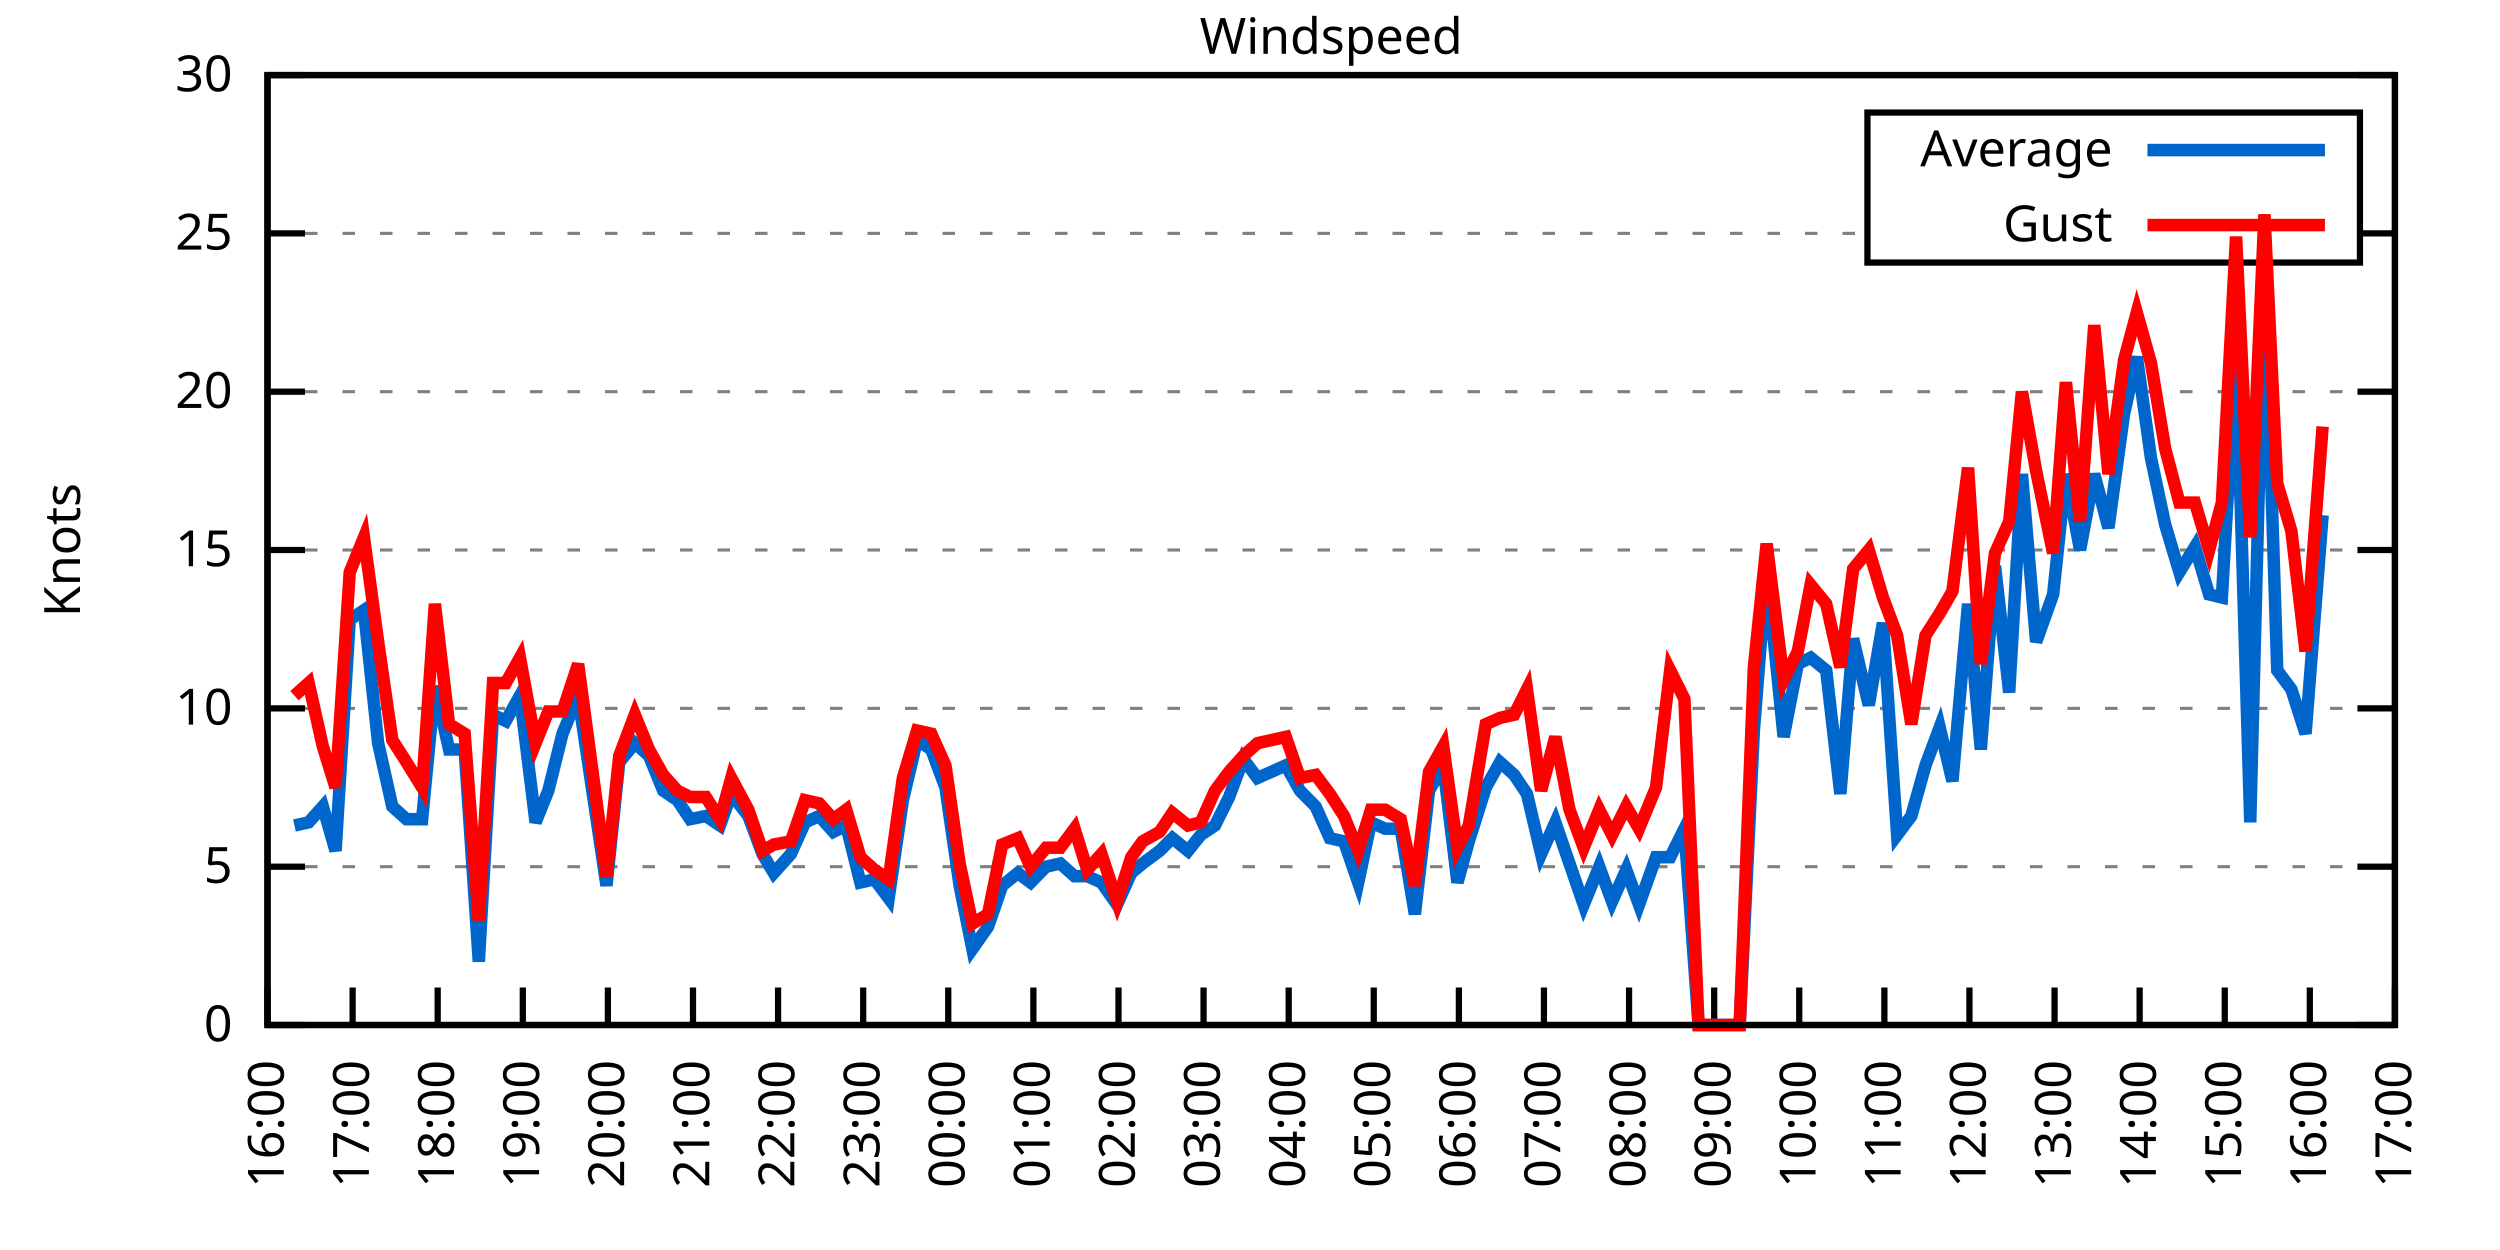
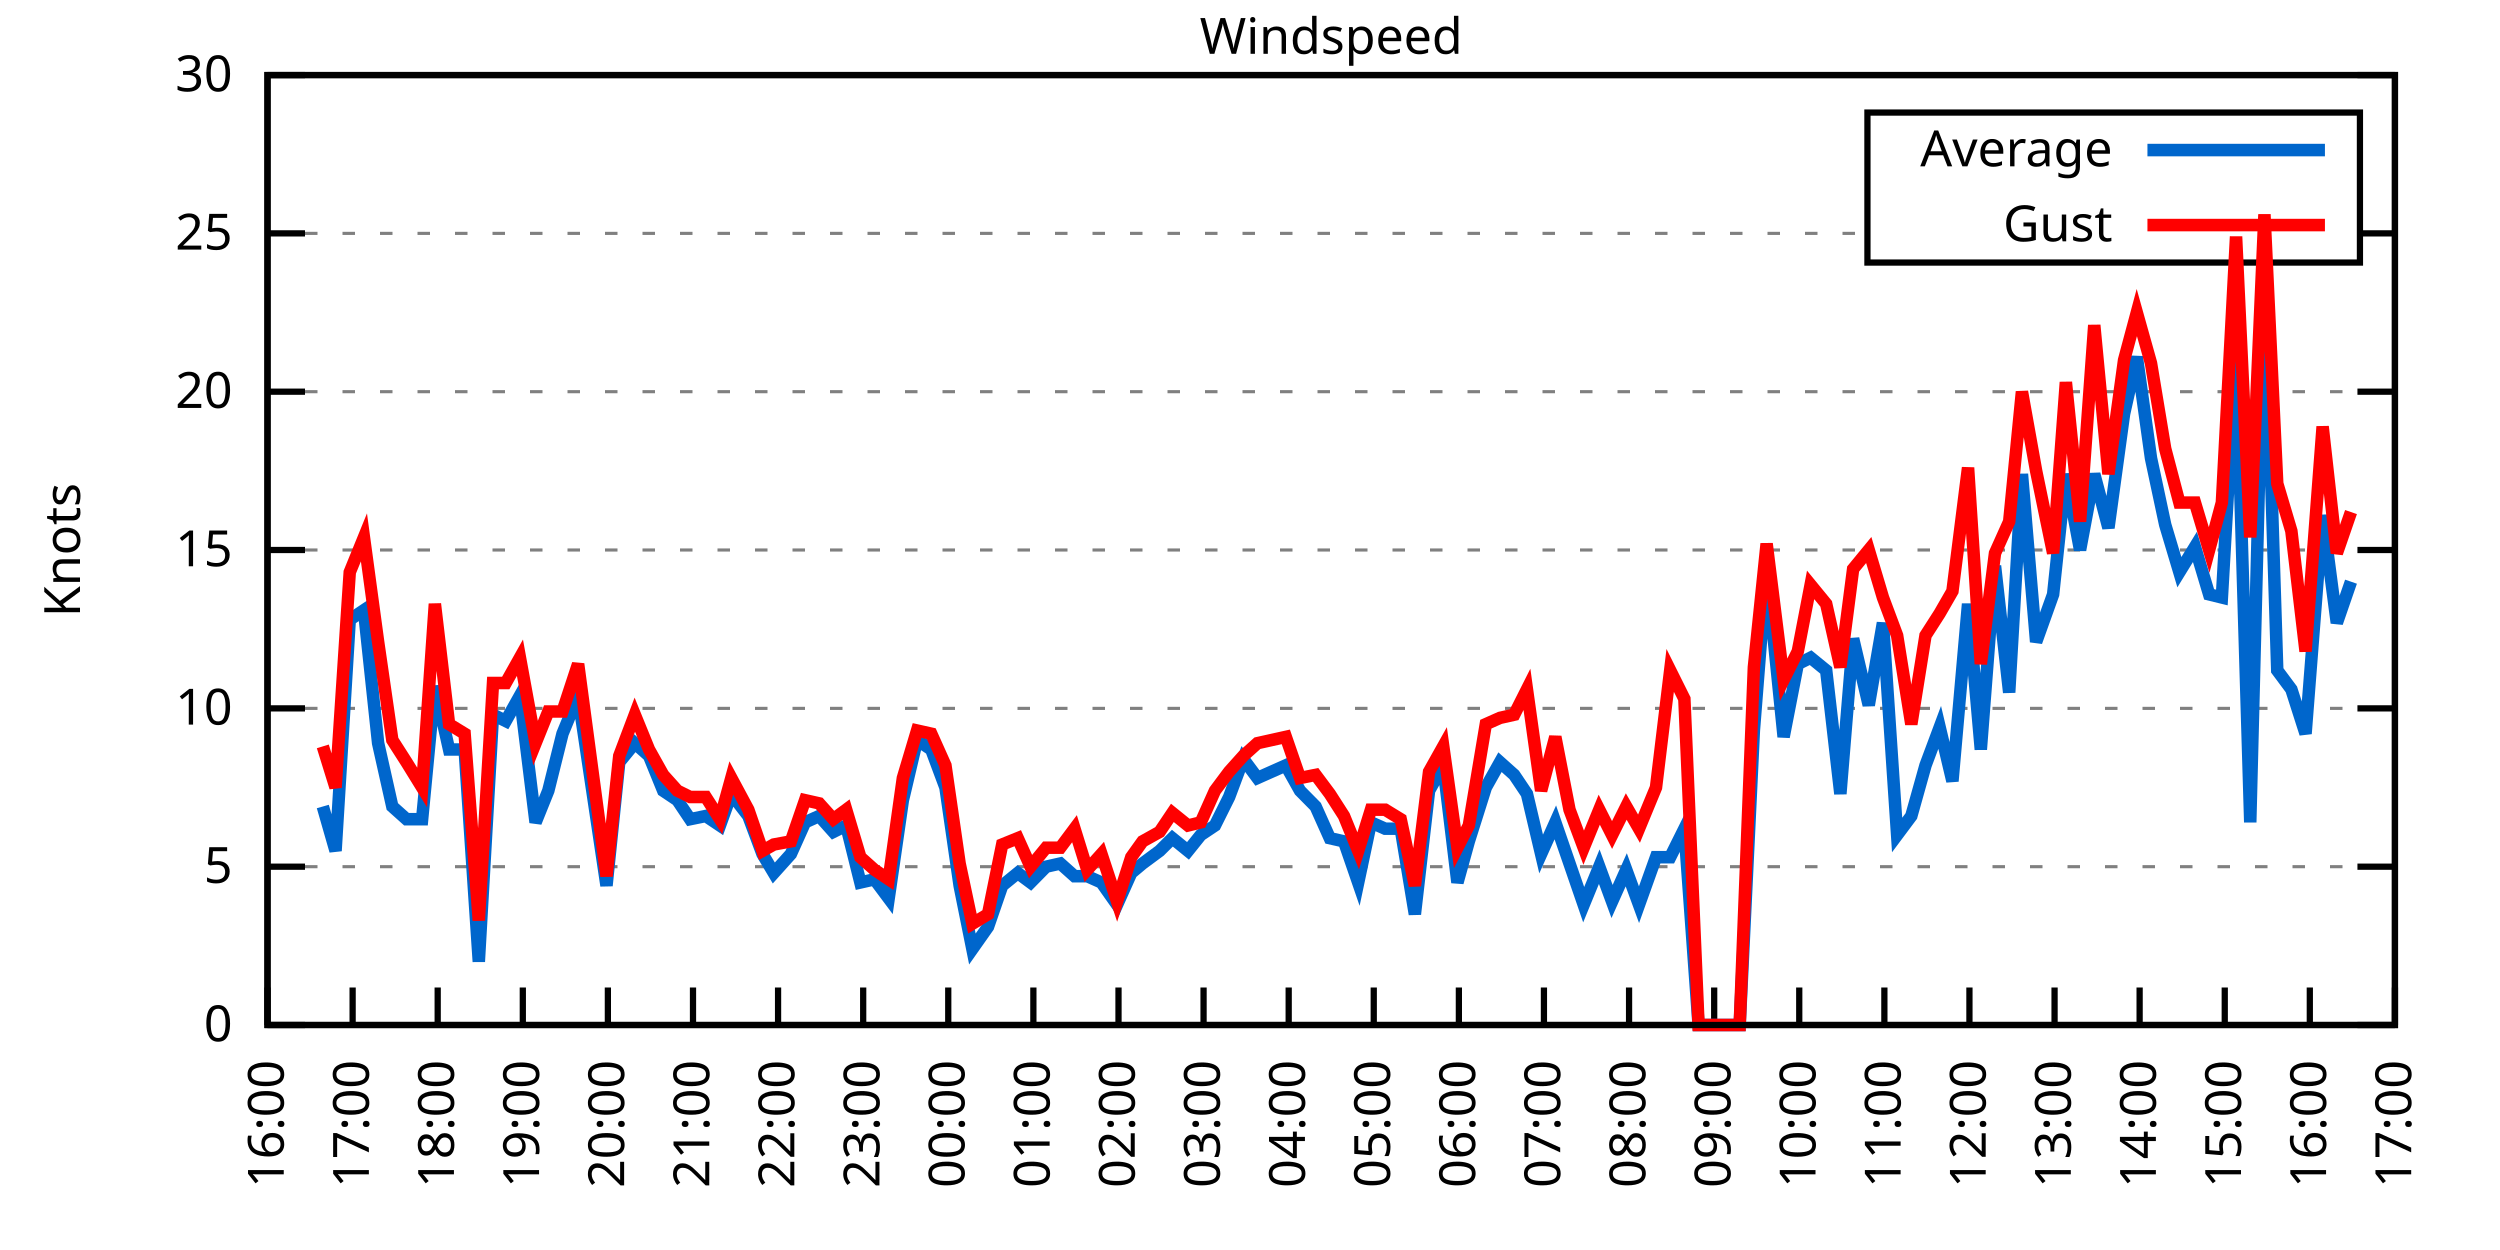
<svg xmlns="http://www.w3.org/2000/svg" xmlns:xlink="http://www.w3.org/1999/xlink" width="400" height="200" viewBox="0 0 400 200">
  <g id="gnuplot_canvas">
    <rect x="0" y="0" width="400" height="200" fill="none" />
    <defs>
      <circle id="gpDot" r="0.5" stroke-width="0.5" stroke="currentColor" />
      <path id="gpPt0" stroke-width="0.333" stroke="currentColor" d="M-1,0 h2 M0,-1 v2" />
      <path id="gpPt1" stroke-width="0.333" stroke="currentColor" d="M-1,-1 L1,1 M1,-1 L-1,1" />
      <path id="gpPt2" stroke-width="0.333" stroke="currentColor" d="M-1,0 L1,0 M0,-1 L0,1 M-1,-1 L1,1 M-1,1 L1,-1" />
      <rect id="gpPt3" stroke-width="0.333" stroke="currentColor" x="-1" y="-1" width="2" height="2" />
      <rect id="gpPt4" stroke-width="0.333" stroke="currentColor" fill="currentColor" x="-1" y="-1" width="2" height="2" />
      <circle id="gpPt5" stroke-width="0.333" stroke="currentColor" cx="0" cy="0" r="1" />
      <use xlink:href="#gpPt5" id="gpPt6" fill="currentColor" stroke="none" />
      <path id="gpPt7" stroke-width="0.333" stroke="currentColor" d="M0,-1.33 L-1.33,0.67 L1.33,0.67 z" />
      <use xlink:href="#gpPt7" id="gpPt8" fill="currentColor" stroke="none" />
      <use xlink:href="#gpPt7" id="gpPt9" stroke="currentColor" transform="rotate(180)" />
      <use xlink:href="#gpPt9" id="gpPt10" fill="currentColor" stroke="none" />
      <use xlink:href="#gpPt3" id="gpPt11" stroke="currentColor" transform="rotate(45)" />
      <use xlink:href="#gpPt11" id="gpPt12" fill="currentColor" stroke="none" />
      <path id="gpPt13" stroke-width="0.333" stroke="currentColor" d="M0,1.330 L1.265,0.411 L0.782,-1.067 L-0.782,-1.076 L-1.265,0.411 z" />
      <use xlink:href="#gpPt13" id="gpPt14" fill="currentColor" stroke="none" />
      <filter id="textbox" filterUnits="objectBoundingBox" x="0" y="0" height="1" width="1">
        <feFlood flood-color="white" flood-opacity="1" result="bgnd" />
        <feComposite in="SourceGraphic" in2="bgnd" operator="atop" />
      </filter>
      <filter id="greybox" filterUnits="objectBoundingBox" x="0" y="0" height="1" width="1">
        <feFlood flood-color="lightgrey" flood-opacity="1" result="grey" />
        <feComposite in="SourceGraphic" in2="grey" operator="atop" />
      </filter>
    </defs>
    <g fill="none" color="white" stroke="currentColor" stroke-width="1.00" stroke-linecap="butt" stroke-linejoin="miter">
</g>
    <g fill="none" color="black" stroke="currentColor" stroke-width="1.00" stroke-linecap="butt" stroke-linejoin="miter">
      <g stroke="none" shape-rendering="crispEdges">
        <polygon fill="rgb(255, 255, 255)" points="42.80,164.00 383.18,164.00 383.18,12.02 42.80,12.02 " />
      </g>
    </g>
    <g fill="none" color="black" stroke="currentColor" stroke-width="1.00" stroke-linecap="butt" stroke-linejoin="miter">
</g>
    <g fill="none" color="black" stroke="black" stroke-width="0.50" stroke-linecap="butt" stroke-linejoin="miter">
</g>
    <g fill="none" color="gray" stroke="currentColor" stroke-width="0.50" stroke-linecap="butt" stroke-linejoin="miter">
      <path stroke="gray" stroke-dasharray="2,4" class="gridline" d="M42.80,164.00 L383.19,164.00  " />
    </g>
    <g fill="none" color="gray" stroke="gray" stroke-width="1.00" stroke-linecap="butt" stroke-linejoin="miter">
</g>
    <g fill="none" color="black" stroke="currentColor" stroke-width="1.00" stroke-linecap="butt" stroke-linejoin="miter">
      <path stroke="black" d="M42.80,164.00 L48.80,164.00 M383.19,164.00 L377.19,164.00  " />
      <g transform="translate(37.20,166.60)" stroke="none" fill="black" font-family="Sans" font-size="8.00" text-anchor="end">
        <text>
          <tspan font-family="Sans"> 0</tspan>
        </text>
      </g>
    </g>
    <g fill="none" color="black" stroke="currentColor" stroke-width="1.00" stroke-linecap="butt" stroke-linejoin="miter">
</g>
    <g fill="none" color="black" stroke="black" stroke-width="0.50" stroke-linecap="butt" stroke-linejoin="miter">
</g>
    <g fill="none" color="gray" stroke="currentColor" stroke-width="0.50" stroke-linecap="butt" stroke-linejoin="miter">
      <path stroke="gray" stroke-dasharray="2,4" class="gridline" d="M42.80,138.67 L383.19,138.67  " />
    </g>
    <g fill="none" color="gray" stroke="gray" stroke-width="1.00" stroke-linecap="butt" stroke-linejoin="miter">
</g>
    <g fill="none" color="black" stroke="currentColor" stroke-width="1.00" stroke-linecap="butt" stroke-linejoin="miter">
      <path stroke="black" d="M42.80,138.67 L48.80,138.67 M383.19,138.67 L377.19,138.67  " />
      <g transform="translate(37.20,141.27)" stroke="none" fill="black" font-family="Sans" font-size="8.00" text-anchor="end">
        <text>
          <tspan font-family="Sans"> 5</tspan>
        </text>
      </g>
    </g>
    <g fill="none" color="black" stroke="currentColor" stroke-width="1.00" stroke-linecap="butt" stroke-linejoin="miter">
</g>
    <g fill="none" color="black" stroke="black" stroke-width="0.50" stroke-linecap="butt" stroke-linejoin="miter">
</g>
    <g fill="none" color="gray" stroke="currentColor" stroke-width="0.50" stroke-linecap="butt" stroke-linejoin="miter">
      <path stroke="gray" stroke-dasharray="2,4" class="gridline" d="M42.80,113.34 L383.19,113.34  " />
    </g>
    <g fill="none" color="gray" stroke="gray" stroke-width="1.00" stroke-linecap="butt" stroke-linejoin="miter">
</g>
    <g fill="none" color="black" stroke="currentColor" stroke-width="1.00" stroke-linecap="butt" stroke-linejoin="miter">
      <path stroke="black" d="M42.80,113.34 L48.80,113.34 M383.19,113.34 L377.19,113.34  " />
      <g transform="translate(37.20,115.94)" stroke="none" fill="black" font-family="Sans" font-size="8.00" text-anchor="end">
        <text>
          <tspan font-family="Sans"> 10</tspan>
        </text>
      </g>
    </g>
    <g fill="none" color="black" stroke="currentColor" stroke-width="1.00" stroke-linecap="butt" stroke-linejoin="miter">
</g>
    <g fill="none" color="black" stroke="black" stroke-width="0.50" stroke-linecap="butt" stroke-linejoin="miter">
</g>
    <g fill="none" color="gray" stroke="currentColor" stroke-width="0.50" stroke-linecap="butt" stroke-linejoin="miter">
      <path stroke="gray" stroke-dasharray="2,4" class="gridline" d="M42.80,88.00 L383.19,88.00  " />
    </g>
    <g fill="none" color="gray" stroke="gray" stroke-width="1.00" stroke-linecap="butt" stroke-linejoin="miter">
</g>
    <g fill="none" color="black" stroke="currentColor" stroke-width="1.00" stroke-linecap="butt" stroke-linejoin="miter">
      <path stroke="black" d="M42.80,88.00 L48.80,88.00 M383.19,88.00 L377.19,88.00  " />
      <g transform="translate(37.20,90.60)" stroke="none" fill="black" font-family="Sans" font-size="8.00" text-anchor="end">
        <text>
          <tspan font-family="Sans"> 15</tspan>
        </text>
      </g>
    </g>
    <g fill="none" color="black" stroke="currentColor" stroke-width="1.00" stroke-linecap="butt" stroke-linejoin="miter">
</g>
    <g fill="none" color="black" stroke="black" stroke-width="0.50" stroke-linecap="butt" stroke-linejoin="miter">
</g>
    <g fill="none" color="gray" stroke="currentColor" stroke-width="0.50" stroke-linecap="butt" stroke-linejoin="miter">
      <path stroke="gray" stroke-dasharray="2,4" class="gridline" d="M42.80,62.67 L383.19,62.67  " />
    </g>
    <g fill="none" color="gray" stroke="gray" stroke-width="1.00" stroke-linecap="butt" stroke-linejoin="miter">
</g>
    <g fill="none" color="black" stroke="currentColor" stroke-width="1.00" stroke-linecap="butt" stroke-linejoin="miter">
      <path stroke="black" d="M42.80,62.67 L48.80,62.67 M383.19,62.67 L377.19,62.67  " />
      <g transform="translate(37.20,65.27)" stroke="none" fill="black" font-family="Sans" font-size="8.00" text-anchor="end">
        <text>
          <tspan font-family="Sans"> 20</tspan>
        </text>
      </g>
    </g>
    <g fill="none" color="black" stroke="currentColor" stroke-width="1.00" stroke-linecap="butt" stroke-linejoin="miter">
</g>
    <g fill="none" color="black" stroke="black" stroke-width="0.50" stroke-linecap="butt" stroke-linejoin="miter">
</g>
    <g fill="none" color="gray" stroke="currentColor" stroke-width="0.50" stroke-linecap="butt" stroke-linejoin="miter">
      <path stroke="gray" stroke-dasharray="2,4" class="gridline" d="M42.80,37.34 L298.79,37.34 M377.59,37.34 L383.19,37.34  " />
    </g>
    <g fill="none" color="gray" stroke="gray" stroke-width="1.00" stroke-linecap="butt" stroke-linejoin="miter">
</g>
    <g fill="none" color="black" stroke="currentColor" stroke-width="1.00" stroke-linecap="butt" stroke-linejoin="miter">
      <path stroke="black" d="M42.80,37.34 L48.80,37.34 M383.19,37.34 L377.19,37.34  " />
      <g transform="translate(37.20,39.94)" stroke="none" fill="black" font-family="Sans" font-size="8.00" text-anchor="end">
        <text>
          <tspan font-family="Sans"> 25</tspan>
        </text>
      </g>
    </g>
    <g fill="none" color="black" stroke="currentColor" stroke-width="1.00" stroke-linecap="butt" stroke-linejoin="miter">
</g>
    <g fill="none" color="black" stroke="black" stroke-width="0.50" stroke-linecap="butt" stroke-linejoin="miter">
</g>
    <g fill="none" color="gray" stroke="currentColor" stroke-width="0.50" stroke-linecap="butt" stroke-linejoin="miter">
      <path stroke="gray" stroke-dasharray="2,4" class="gridline" d="M42.80,12.01 L383.19,12.01  " />
    </g>
    <g fill="none" color="gray" stroke="gray" stroke-width="1.00" stroke-linecap="butt" stroke-linejoin="miter">
</g>
    <g fill="none" color="black" stroke="currentColor" stroke-width="1.00" stroke-linecap="butt" stroke-linejoin="miter">
      <path stroke="black" d="M42.80,12.01 L48.80,12.01 M383.19,12.01 L377.19,12.01  " />
      <g transform="translate(37.20,14.61)" stroke="none" fill="black" font-family="Sans" font-size="8.00" text-anchor="end">
        <text>
          <tspan font-family="Sans"> 30</tspan>
        </text>
      </g>
    </g>
    <g fill="none" color="black" stroke="currentColor" stroke-width="1.00" stroke-linecap="butt" stroke-linejoin="miter">
      <path stroke="black" d="M42.80,164.00 L42.80,158.00  " />
      <g transform="translate(45.40,169.60) rotate(270.00)" stroke="none" fill="black" font-family="Sans" font-size="8.00" text-anchor="end">
        <text>
          <tspan font-family="Sans">16:00</tspan>
        </text>
      </g>
    </g>
    <g fill="none" color="black" stroke="currentColor" stroke-width="1.00" stroke-linecap="butt" stroke-linejoin="miter">
      <path stroke="black" d="M56.42,164.00 L56.42,158.00  " />
      <g transform="translate(59.02,169.60) rotate(270.00)" stroke="none" fill="black" font-family="Sans" font-size="8.00" text-anchor="end">
        <text>
          <tspan font-family="Sans">17:00</tspan>
        </text>
      </g>
    </g>
    <g fill="none" color="black" stroke="currentColor" stroke-width="1.00" stroke-linecap="butt" stroke-linejoin="miter">
      <path stroke="black" d="M70.03,164.00 L70.03,158.00  " />
      <g transform="translate(72.63,169.60) rotate(270.00)" stroke="none" fill="black" font-family="Sans" font-size="8.00" text-anchor="end">
        <text>
          <tspan font-family="Sans">18:00</tspan>
        </text>
      </g>
    </g>
    <g fill="none" color="black" stroke="currentColor" stroke-width="1.00" stroke-linecap="butt" stroke-linejoin="miter">
      <path stroke="black" d="M83.65,164.00 L83.65,158.00  " />
      <g transform="translate(86.25,169.60) rotate(270.00)" stroke="none" fill="black" font-family="Sans" font-size="8.00" text-anchor="end">
        <text>
          <tspan font-family="Sans">19:00</tspan>
        </text>
      </g>
    </g>
    <g fill="none" color="black" stroke="currentColor" stroke-width="1.00" stroke-linecap="butt" stroke-linejoin="miter">
      <path stroke="black" d="M97.26,164.00 L97.26,158.00  " />
      <g transform="translate(99.86,169.60) rotate(270.00)" stroke="none" fill="black" font-family="Sans" font-size="8.00" text-anchor="end">
        <text>
          <tspan font-family="Sans">20:00</tspan>
        </text>
      </g>
    </g>
    <g fill="none" color="black" stroke="currentColor" stroke-width="1.00" stroke-linecap="butt" stroke-linejoin="miter">
      <path stroke="black" d="M110.88,164.00 L110.88,158.00  " />
      <g transform="translate(113.48,169.60) rotate(270.00)" stroke="none" fill="black" font-family="Sans" font-size="8.00" text-anchor="end">
        <text>
          <tspan font-family="Sans">21:00</tspan>
        </text>
      </g>
    </g>
    <g fill="none" color="black" stroke="currentColor" stroke-width="1.00" stroke-linecap="butt" stroke-linejoin="miter">
      <path stroke="black" d="M124.49,164.00 L124.49,158.00  " />
      <g transform="translate(127.09,169.60) rotate(270.00)" stroke="none" fill="black" font-family="Sans" font-size="8.00" text-anchor="end">
        <text>
          <tspan font-family="Sans">22:00</tspan>
        </text>
      </g>
    </g>
    <g fill="none" color="black" stroke="currentColor" stroke-width="1.00" stroke-linecap="butt" stroke-linejoin="miter">
      <path stroke="black" d="M138.11,164.00 L138.11,158.00  " />
      <g transform="translate(140.71,169.60) rotate(270.00)" stroke="none" fill="black" font-family="Sans" font-size="8.00" text-anchor="end">
        <text>
          <tspan font-family="Sans">23:00</tspan>
        </text>
      </g>
    </g>
    <g fill="none" color="black" stroke="currentColor" stroke-width="1.00" stroke-linecap="butt" stroke-linejoin="miter">
      <path stroke="black" d="M151.72,164.00 L151.72,158.00  " />
      <g transform="translate(154.32,169.60) rotate(270.00)" stroke="none" fill="black" font-family="Sans" font-size="8.00" text-anchor="end">
        <text>
          <tspan font-family="Sans">00:00</tspan>
        </text>
      </g>
    </g>
    <g fill="none" color="black" stroke="currentColor" stroke-width="1.00" stroke-linecap="butt" stroke-linejoin="miter">
      <path stroke="black" d="M165.34,164.00 L165.34,158.00  " />
      <g transform="translate(167.94,169.60) rotate(270.00)" stroke="none" fill="black" font-family="Sans" font-size="8.00" text-anchor="end">
        <text>
          <tspan font-family="Sans">01:00</tspan>
        </text>
      </g>
    </g>
    <g fill="none" color="black" stroke="currentColor" stroke-width="1.00" stroke-linecap="butt" stroke-linejoin="miter">
      <path stroke="black" d="M178.96,164.00 L178.96,158.00  " />
      <g transform="translate(181.56,169.60) rotate(270.00)" stroke="none" fill="black" font-family="Sans" font-size="8.00" text-anchor="end">
        <text>
          <tspan font-family="Sans">02:00</tspan>
        </text>
      </g>
    </g>
    <g fill="none" color="black" stroke="currentColor" stroke-width="1.00" stroke-linecap="butt" stroke-linejoin="miter">
      <path stroke="black" d="M192.57,164.00 L192.57,158.00  " />
      <g transform="translate(195.17,169.60) rotate(270.00)" stroke="none" fill="black" font-family="Sans" font-size="8.00" text-anchor="end">
        <text>
          <tspan font-family="Sans">03:00</tspan>
        </text>
      </g>
    </g>
    <g fill="none" color="black" stroke="currentColor" stroke-width="1.00" stroke-linecap="butt" stroke-linejoin="miter">
      <path stroke="black" d="M206.19,164.00 L206.19,158.00  " />
      <g transform="translate(208.79,169.60) rotate(270.00)" stroke="none" fill="black" font-family="Sans" font-size="8.00" text-anchor="end">
        <text>
          <tspan font-family="Sans">04:00</tspan>
        </text>
      </g>
    </g>
    <g fill="none" color="black" stroke="currentColor" stroke-width="1.00" stroke-linecap="butt" stroke-linejoin="miter">
      <path stroke="black" d="M219.80,164.00 L219.80,158.00  " />
      <g transform="translate(222.40,169.60) rotate(270.00)" stroke="none" fill="black" font-family="Sans" font-size="8.00" text-anchor="end">
        <text>
          <tspan font-family="Sans">05:00</tspan>
        </text>
      </g>
    </g>
    <g fill="none" color="black" stroke="currentColor" stroke-width="1.00" stroke-linecap="butt" stroke-linejoin="miter">
      <path stroke="black" d="M233.42,164.00 L233.42,158.00  " />
      <g transform="translate(236.02,169.60) rotate(270.00)" stroke="none" fill="black" font-family="Sans" font-size="8.00" text-anchor="end">
        <text>
          <tspan font-family="Sans">06:00</tspan>
        </text>
      </g>
    </g>
    <g fill="none" color="black" stroke="currentColor" stroke-width="1.00" stroke-linecap="butt" stroke-linejoin="miter">
      <path stroke="black" d="M247.03,164.00 L247.03,158.00  " />
      <g transform="translate(249.63,169.60) rotate(270.00)" stroke="none" fill="black" font-family="Sans" font-size="8.00" text-anchor="end">
        <text>
          <tspan font-family="Sans">07:00</tspan>
        </text>
      </g>
    </g>
    <g fill="none" color="black" stroke="currentColor" stroke-width="1.00" stroke-linecap="butt" stroke-linejoin="miter">
      <path stroke="black" d="M260.65,164.00 L260.65,158.00  " />
      <g transform="translate(263.25,169.60) rotate(270.00)" stroke="none" fill="black" font-family="Sans" font-size="8.00" text-anchor="end">
        <text>
          <tspan font-family="Sans">08:00</tspan>
        </text>
      </g>
    </g>
    <g fill="none" color="black" stroke="currentColor" stroke-width="1.00" stroke-linecap="butt" stroke-linejoin="miter">
      <path stroke="black" d="M274.27,164.00 L274.27,158.00  " />
      <g transform="translate(276.87,169.60) rotate(270.00)" stroke="none" fill="black" font-family="Sans" font-size="8.00" text-anchor="end">
        <text>
          <tspan font-family="Sans">09:00</tspan>
        </text>
      </g>
    </g>
    <g fill="none" color="black" stroke="currentColor" stroke-width="1.00" stroke-linecap="butt" stroke-linejoin="miter">
      <path stroke="black" d="M287.88,164.00 L287.88,158.00  " />
      <g transform="translate(290.48,169.60) rotate(270.00)" stroke="none" fill="black" font-family="Sans" font-size="8.00" text-anchor="end">
        <text>
          <tspan font-family="Sans">10:00</tspan>
        </text>
      </g>
    </g>
    <g fill="none" color="black" stroke="currentColor" stroke-width="1.00" stroke-linecap="butt" stroke-linejoin="miter">
      <path stroke="black" d="M301.50,164.00 L301.50,158.00  " />
      <g transform="translate(304.10,169.60) rotate(270.00)" stroke="none" fill="black" font-family="Sans" font-size="8.00" text-anchor="end">
        <text>
          <tspan font-family="Sans">11:00</tspan>
        </text>
      </g>
    </g>
    <g fill="none" color="black" stroke="currentColor" stroke-width="1.00" stroke-linecap="butt" stroke-linejoin="miter">
      <path stroke="black" d="M315.11,164.00 L315.11,158.00  " />
      <g transform="translate(317.71,169.60) rotate(270.00)" stroke="none" fill="black" font-family="Sans" font-size="8.00" text-anchor="end">
        <text>
          <tspan font-family="Sans">12:00</tspan>
        </text>
      </g>
    </g>
    <g fill="none" color="black" stroke="currentColor" stroke-width="1.00" stroke-linecap="butt" stroke-linejoin="miter">
      <path stroke="black" d="M328.73,164.00 L328.73,158.00  " />
      <g transform="translate(331.33,169.60) rotate(270.00)" stroke="none" fill="black" font-family="Sans" font-size="8.00" text-anchor="end">
        <text>
          <tspan font-family="Sans">13:00</tspan>
        </text>
      </g>
    </g>
    <g fill="none" color="black" stroke="currentColor" stroke-width="1.00" stroke-linecap="butt" stroke-linejoin="miter">
      <path stroke="black" d="M342.34,164.00 L342.34,158.00  " />
      <g transform="translate(344.94,169.60) rotate(270.00)" stroke="none" fill="black" font-family="Sans" font-size="8.00" text-anchor="end">
        <text>
          <tspan font-family="Sans">14:00</tspan>
        </text>
      </g>
    </g>
    <g fill="none" color="black" stroke="currentColor" stroke-width="1.00" stroke-linecap="butt" stroke-linejoin="miter">
      <path stroke="black" d="M355.96,164.00 L355.96,158.00  " />
      <g transform="translate(358.56,169.60) rotate(270.00)" stroke="none" fill="black" font-family="Sans" font-size="8.00" text-anchor="end">
        <text>
          <tspan font-family="Sans">15:00</tspan>
        </text>
      </g>
    </g>
    <g fill="none" color="black" stroke="currentColor" stroke-width="1.00" stroke-linecap="butt" stroke-linejoin="miter">
      <path stroke="black" d="M369.57,164.00 L369.57,158.00  " />
      <g transform="translate(372.17,169.60) rotate(270.00)" stroke="none" fill="black" font-family="Sans" font-size="8.00" text-anchor="end">
        <text>
          <tspan font-family="Sans">16:00</tspan>
        </text>
      </g>
    </g>
    <g fill="none" color="black" stroke="currentColor" stroke-width="1.00" stroke-linecap="butt" stroke-linejoin="miter">
      <path stroke="black" d="M383.19,164.00 L383.19,158.00  " />
      <g transform="translate(385.79,169.60) rotate(270.00)" stroke="none" fill="black" font-family="Sans" font-size="8.00" text-anchor="end">
        <text>
          <tspan font-family="Sans">17:00</tspan>
        </text>
      </g>
    </g>
    <g fill="none" color="black" stroke="currentColor" stroke-width="1.00" stroke-linecap="butt" stroke-linejoin="miter">
</g>
    <g fill="none" color="black" stroke="currentColor" stroke-width="1.00" stroke-linecap="butt" stroke-linejoin="miter">
      <path stroke="black" d="M42.80,12.01 L42.80,164.00 L383.19,164.00 L383.19,12.01 L42.80,12.01 Z  " />
    </g>
    <g fill="none" color="black" stroke="currentColor" stroke-width="1.00" stroke-linecap="butt" stroke-linejoin="miter">
</g>
    <g fill="none" color="black" stroke="currentColor" stroke-width="1.00" stroke-linecap="butt" stroke-linejoin="miter">
      <path stroke="black" d="M298.79,42.01 L298.79,18.01 L377.59,18.01 L377.59,42.01 L298.79,42.01 Z  " />
    </g>
    <g id="Windspeed_plot_1">
      <g fill="none" color="white" stroke="black" stroke-width="2.00" stroke-linecap="butt" stroke-linejoin="miter">
</g>
      <g fill="none" color="black" stroke="currentColor" stroke-width="2.00" stroke-linecap="butt" stroke-linejoin="miter">
        <g transform="translate(337.99,26.61)" stroke="none" fill="black" font-family="Sans" font-size="8.00" text-anchor="end">
          <text>
            <tspan font-family="Sans">Average</tspan>
          </text>
        </g>
      </g>
      <g fill="none" color="black" stroke="currentColor" stroke-width="2.00" stroke-linecap="butt" stroke-linejoin="miter">
-         <path stroke="rgb(  0, 102, 204)" d="M343.59,24.01 L371.99,24.01 M47.11,132.08 L49.38,131.58 L51.65,129.04 L53.69,136.14 L55.96,99.15 L58.23,97.63   L60.50,118.91 L62.77,129.04 L65.04,131.07 L67.54,131.07 L69.58,109.79 L71.85,119.92 L74.34,119.92 L76.61,153.87   L78.88,114.35 L80.92,115.36 L83.19,111.31 L85.69,131.58 L87.73,126.51 L90.00,117.39 L92.50,111.31 L97.04,141.71   L99.08,121.95 L101.57,118.91 L103.84,120.94 L106.11,126.51 L108.38,128.03 L110.42,131.07 L112.92,130.56 L115.19,132.08   L117.01,127.02 L119.73,130.56 L122.00,136.64 L123.81,139.68 L126.54,136.64 L128.81,131.58 L131.07,130.56 L133.34,133.10   L135.39,132.08 L137.66,141.20 L139.92,140.69 L142.19,143.73 L144.46,128.03 L146.73,118.40 L149.00,119.92 L151.27,126.00   L153.54,141.71 L155.58,151.84 L158.08,148.29 L160.35,141.71 L162.84,139.68 L164.89,141.20 L167.38,138.67 L169.65,138.16   L171.92,140.19 L173.96,140.19 L176.23,141.20 L178.73,144.75 L181.00,139.68 L182.81,138.16 L185.54,136.14 L187.58,134.11   L190.08,136.14 L192.12,133.60 L194.39,132.08 L196.66,127.52 L198.93,121.44 L201.19,124.48 L205.73,122.46 L208.00,126.51   L210.50,129.04 L212.77,134.11 L215.04,134.62 L217.31,141.20 L219.35,131.58 L221.62,132.59 L224.11,132.59 L226.38,146.27   L228.65,126.51 L230.92,122.46 L233.19,141.20 L235.01,134.62 L237.73,126.00 L240.00,121.95 L242.27,123.98 L244.31,127.02   L246.58,136.64 L248.85,131.58 L251.12,138.16 L253.39,144.75 L255.88,138.67 L257.93,144.24 L260.20,139.17 L262.24,144.75   L264.96,137.15 L267.23,137.15 L269.50,132.59 L271.77,164.00 L274.04,164.00 L276.08,164.00 L278.35,164.00 L280.62,116.88   L282.66,91.04 L285.38,117.90 L287.65,106.24 L289.70,105.23 L292.19,107.26 L294.46,127.02 L296.50,102.19 L299.00,112.83   L301.27,99.66 L303.54,133.60 L305.81,130.56 L308.08,122.46 L310.35,116.38 L312.39,124.99 L314.89,96.62 L316.93,119.92   L319.20,90.54 L321.47,110.80 L323.51,75.85 L325.78,102.70 L328.50,95.10 L330.54,75.85 L332.81,88.00 L335.08,75.85   L337.35,84.46 L339.85,66.22 L341.89,57.10 L344.16,73.31 L346.43,83.95 L348.70,91.55 L351.19,87.50 L353.46,95.10   L355.50,95.60 L357.77,56.09 L360.04,131.58 L362.31,42.91 L364.36,107.26 L366.62,110.30 L368.89,117.39 L371.62,82.43    " />
+         <path stroke="rgb(  0, 102, 204)" d="M343.59,24.01 L371.99,24.01 M51.65,129.04 L53.69,136.14 L55.96,99.15 L58.23,97.63 L60.50,118.91 L62.77,129.04   L65.04,131.07 L67.54,131.07 L69.58,109.79 L71.85,119.92 L74.34,119.92 L76.61,153.87 L78.88,114.35 L80.92,115.36   L83.19,111.31 L85.69,131.58 L87.73,126.51 L90.00,117.39 L92.50,111.31 L97.04,141.71 L99.08,121.95 L101.57,118.91   L103.84,120.94 L106.11,126.51 L108.38,128.03 L110.42,131.07 L112.92,130.56 L115.19,132.08 L117.01,127.02 L119.73,130.56   L122.00,136.64 L123.81,139.68 L126.54,136.64 L128.81,131.58 L131.07,130.56 L133.34,133.10 L135.39,132.08 L137.66,141.20   L139.92,140.69 L142.19,143.73 L144.46,128.03 L146.73,118.40 L149.00,119.92 L151.27,126.00 L153.54,141.71 L155.58,151.84   L158.08,148.29 L160.35,141.71 L162.84,139.68 L164.89,141.20 L167.38,138.67 L169.65,138.16 L171.92,140.19 L173.96,140.19   L176.23,141.20 L178.73,144.75 L181.00,139.68 L182.81,138.16 L185.54,136.14 L187.58,134.11 L190.08,136.14 L192.12,133.60   L194.39,132.08 L196.66,127.52 L198.93,121.44 L201.19,124.48 L205.73,122.46 L208.00,126.51 L210.50,129.04 L212.77,134.11   L215.04,134.62 L217.31,141.20 L219.35,131.58 L221.62,132.59 L224.11,132.59 L226.38,146.27 L228.65,126.51 L230.92,122.46   L233.19,141.20 L235.01,134.62 L237.73,126.00 L240.00,121.95 L242.27,123.98 L244.31,127.02 L246.58,136.64 L248.85,131.58   L251.12,138.16 L253.39,144.75 L255.88,138.67 L257.93,144.24 L260.20,139.17 L262.24,144.75 L264.96,137.15 L267.23,137.15   L269.50,132.59 L271.77,164.00 L274.04,164.00 L276.08,164.00 L278.35,164.00 L280.62,116.88 L282.66,91.04 L285.38,117.90   L287.65,106.24 L289.70,105.23 L292.19,107.26 L294.46,127.02 L296.50,102.19 L299.00,112.83 L301.27,99.66 L303.54,133.60   L305.81,130.56 L308.08,122.46 L310.35,116.38 L312.39,124.99 L314.89,96.62 L316.93,119.92 L319.20,90.54 L321.47,110.80   L323.51,75.85 L325.78,102.70 L328.50,95.10 L330.54,75.85 L332.81,88.00 L335.08,75.85 L337.35,84.46 L339.85,66.22   L341.89,57.10 L344.16,73.31 L346.43,83.95 L348.70,91.55 L351.19,87.50 L353.46,95.10 L355.50,95.60 L357.77,56.09   L360.04,131.58 L362.31,42.91 L364.36,107.26 L366.62,110.30 L368.89,117.39 L371.62,82.43 L373.89,99.66 L376.16,93.07    " />
      </g>
    </g>
    <g id="Windspeed_plot_2">
      <g fill="none" color="black" stroke="currentColor" stroke-width="2.00" stroke-linecap="butt" stroke-linejoin="miter">
        <g transform="translate(337.99,38.61)" stroke="none" fill="black" font-family="Sans" font-size="8.00" text-anchor="end">
          <text>
            <tspan font-family="Sans">Gust</tspan>
          </text>
        </g>
      </g>
      <g fill="none" color="black" stroke="currentColor" stroke-width="2.00" stroke-linecap="butt" stroke-linejoin="miter">
-         <path stroke="rgb(255,   0,   0)" d="M343.59,36.01 L371.99,36.01 M47.11,111.31 L49.38,109.28 L51.65,119.42 L53.69,126.00 L55.96,91.55 L58.23,85.98   L60.50,102.70 L62.77,118.40 L65.04,121.95 L67.54,126.00 L69.58,96.62 L71.85,115.87 L74.34,117.39 L76.61,147.28   L78.88,109.28 L80.92,109.28 L83.19,105.23 L85.69,118.91 L87.73,113.84 L90.00,113.84 L92.50,106.24 L97.04,140.19   L99.08,120.94 L101.57,114.35 L103.84,119.92 L106.11,123.98 L108.38,126.51 L110.42,127.52 L112.92,127.52 L115.19,131.07   L117.01,124.48 L119.73,129.55 L122.00,136.14 L123.81,135.12 L126.54,134.62 L128.81,128.03 L131.07,128.54 L133.34,131.07   L135.39,129.55 L137.66,137.15 L139.92,139.17 L142.19,140.69 L144.46,124.48 L146.73,116.88 L149.00,117.39 L151.27,122.46   L153.54,138.16 L155.58,147.79 L158.08,146.27 L160.35,135.12 L162.84,134.11 L164.89,138.67 L167.38,135.63 L169.65,135.63   L171.92,132.59 L173.96,139.17 L176.23,136.64 L178.73,144.24 L181.00,137.15 L182.81,134.62 L185.54,133.10 L187.58,130.06   L190.08,132.08 L192.12,131.58 L194.39,126.51 L196.66,123.47 L198.93,120.94 L201.19,118.91 L205.73,117.90 L208.00,124.48   L210.50,123.98 L212.77,127.02 L215.04,130.56 L217.31,136.14 L219.35,129.55 L221.62,129.55 L224.11,131.07 L226.38,141.71   L228.65,123.47 L230.92,119.42 L233.19,135.63 L235.01,132.08 L237.73,115.87 L240.00,114.86 L242.27,114.35 L244.31,110.30   L246.58,126.51 L248.85,117.90 L251.12,129.55 L253.39,135.63 L255.88,129.55 L257.93,133.60 L260.20,129.04 L262.24,132.59   L264.96,126.00 L267.23,107.26 L269.50,111.82 L271.77,164.00 L274.04,164.00 L276.08,164.00 L278.35,164.00 L280.62,106.75   L282.66,86.99 L285.38,108.78 L287.65,104.22 L289.70,93.58 L292.19,96.62 L294.46,106.75 L296.50,91.04 L299.00,88.00   L301.27,95.60 L303.54,101.68 L305.81,115.87 L308.08,101.68 L310.35,98.14 L312.39,94.59 L314.89,74.83 L316.93,106.24   L319.20,88.51 L321.47,83.45 L323.51,62.67 L325.78,75.34 L328.50,88.51 L330.54,61.15 L332.81,83.45 L335.08,52.03   L337.35,75.85 L339.85,57.61 L341.89,50.01 L344.16,58.11 L346.43,71.79 L348.70,80.41 L351.19,80.41 L353.46,88.00   L355.50,80.41 L357.77,37.85 L360.04,85.98 L362.31,34.30 L364.36,77.37 L366.62,84.97 L368.89,104.22 L371.62,68.25    " />
+         <path stroke="rgb(255,   0,   0)" d="M343.59,36.01 L371.99,36.01 M51.65,119.42 L53.69,126.00 L55.96,91.55 L58.23,85.98 L60.50,102.70 L62.77,118.40   L65.04,121.95 L67.54,126.00 L69.58,96.62 L71.85,115.87 L74.34,117.39 L76.61,147.28 L78.88,109.28 L80.92,109.28   L83.19,105.23 L85.69,118.91 L87.73,113.84 L90.00,113.84 L92.50,106.24 L97.04,140.19 L99.08,120.94 L101.57,114.35   L103.84,119.92 L106.11,123.98 L108.38,126.51 L110.42,127.52 L112.92,127.52 L115.19,131.07 L117.01,124.48 L119.73,129.55   L122.00,136.14 L123.81,135.12 L126.54,134.62 L128.81,128.03 L131.07,128.54 L133.34,131.07 L135.39,129.55 L137.66,137.15   L139.92,139.17 L142.19,140.69 L144.46,124.48 L146.73,116.88 L149.00,117.39 L151.27,122.46 L153.54,138.16 L155.58,147.79   L158.08,146.27 L160.35,135.12 L162.84,134.11 L164.89,138.67 L167.38,135.63 L169.65,135.63 L171.92,132.59 L173.96,139.17   L176.23,136.64 L178.73,144.24 L181.00,137.15 L182.81,134.62 L185.54,133.10 L187.58,130.06 L190.08,132.08 L192.12,131.58   L194.39,126.51 L196.66,123.47 L198.93,120.94 L201.19,118.91 L205.73,117.90 L208.00,124.48 L210.50,123.98 L212.77,127.02   L215.04,130.56 L217.31,136.14 L219.35,129.55 L221.62,129.55 L224.11,131.07 L226.38,141.71 L228.65,123.47 L230.92,119.42   L233.19,135.63 L235.01,132.08 L237.73,115.87 L240.00,114.86 L242.27,114.35 L244.31,110.30 L246.58,126.51 L248.85,117.90   L251.12,129.55 L253.39,135.63 L255.88,129.55 L257.93,133.60 L260.20,129.04 L262.24,132.59 L264.96,126.00 L267.23,107.26   L269.50,111.82 L271.77,164.00 L274.04,164.00 L276.08,164.00 L278.35,164.00 L280.62,106.75 L282.66,86.99 L285.38,108.78   L287.65,104.22 L289.70,93.58 L292.19,96.62 L294.46,106.75 L296.50,91.04 L299.00,88.00 L301.27,95.60 L303.54,101.68   L305.81,115.87 L308.08,101.68 L310.35,98.14 L312.39,94.59 L314.89,74.83 L316.93,106.24 L319.20,88.51 L321.47,83.45   L323.51,62.67 L325.78,75.34 L328.50,88.51 L330.54,61.15 L332.81,83.45 L335.08,52.03 L337.35,75.85 L339.85,57.61   L341.89,50.01 L344.16,58.11 L346.43,71.79 L348.70,80.41 L351.19,80.41 L353.46,88.00 L355.50,80.41 L357.77,37.85   L360.04,85.98 L362.31,34.30 L364.36,77.37 L366.62,84.97 L368.89,104.22 L371.62,68.25 L373.89,88.51 L376.16,81.93    " />
      </g>
    </g>
    <g fill="none" color="black" stroke="currentColor" stroke-width="2.00" stroke-linecap="butt" stroke-linejoin="miter">
</g>
    <g fill="none" color="black" stroke="black" stroke-width="1.00" stroke-linecap="butt" stroke-linejoin="miter">
</g>
    <g fill="none" color="black" stroke="currentColor" stroke-width="1.00" stroke-linecap="butt" stroke-linejoin="miter">
      <path stroke="black" d="M42.80,12.01 L42.80,164.00 L383.19,164.00 L383.19,12.01 L42.80,12.01 Z  " />
      <g transform="translate(12.80,88.01) rotate(270.00)" stroke="none" fill="black" font-family="Sans" font-size="8.00" text-anchor="middle">
        <text>
          <tspan font-family="Sans">Knots</tspan>
        </text>
      </g>
    </g>
    <g fill="none" color="black" stroke="currentColor" stroke-width="1.00" stroke-linecap="butt" stroke-linejoin="miter">
</g>
    <g fill="none" color="black" stroke="currentColor" stroke-width="1.00" stroke-linecap="butt" stroke-linejoin="miter">
      <g transform="translate(212.99,8.61)" stroke="none" fill="black" font-family="Sans" font-size="8.00" text-anchor="middle">
        <text>
          <tspan font-family="Sans">Windspeed</tspan>
        </text>
      </g>
    </g>
    <g fill="none" color="black" stroke="currentColor" stroke-width="1.00" stroke-linecap="butt" stroke-linejoin="miter">
</g>
  </g>
</svg>
